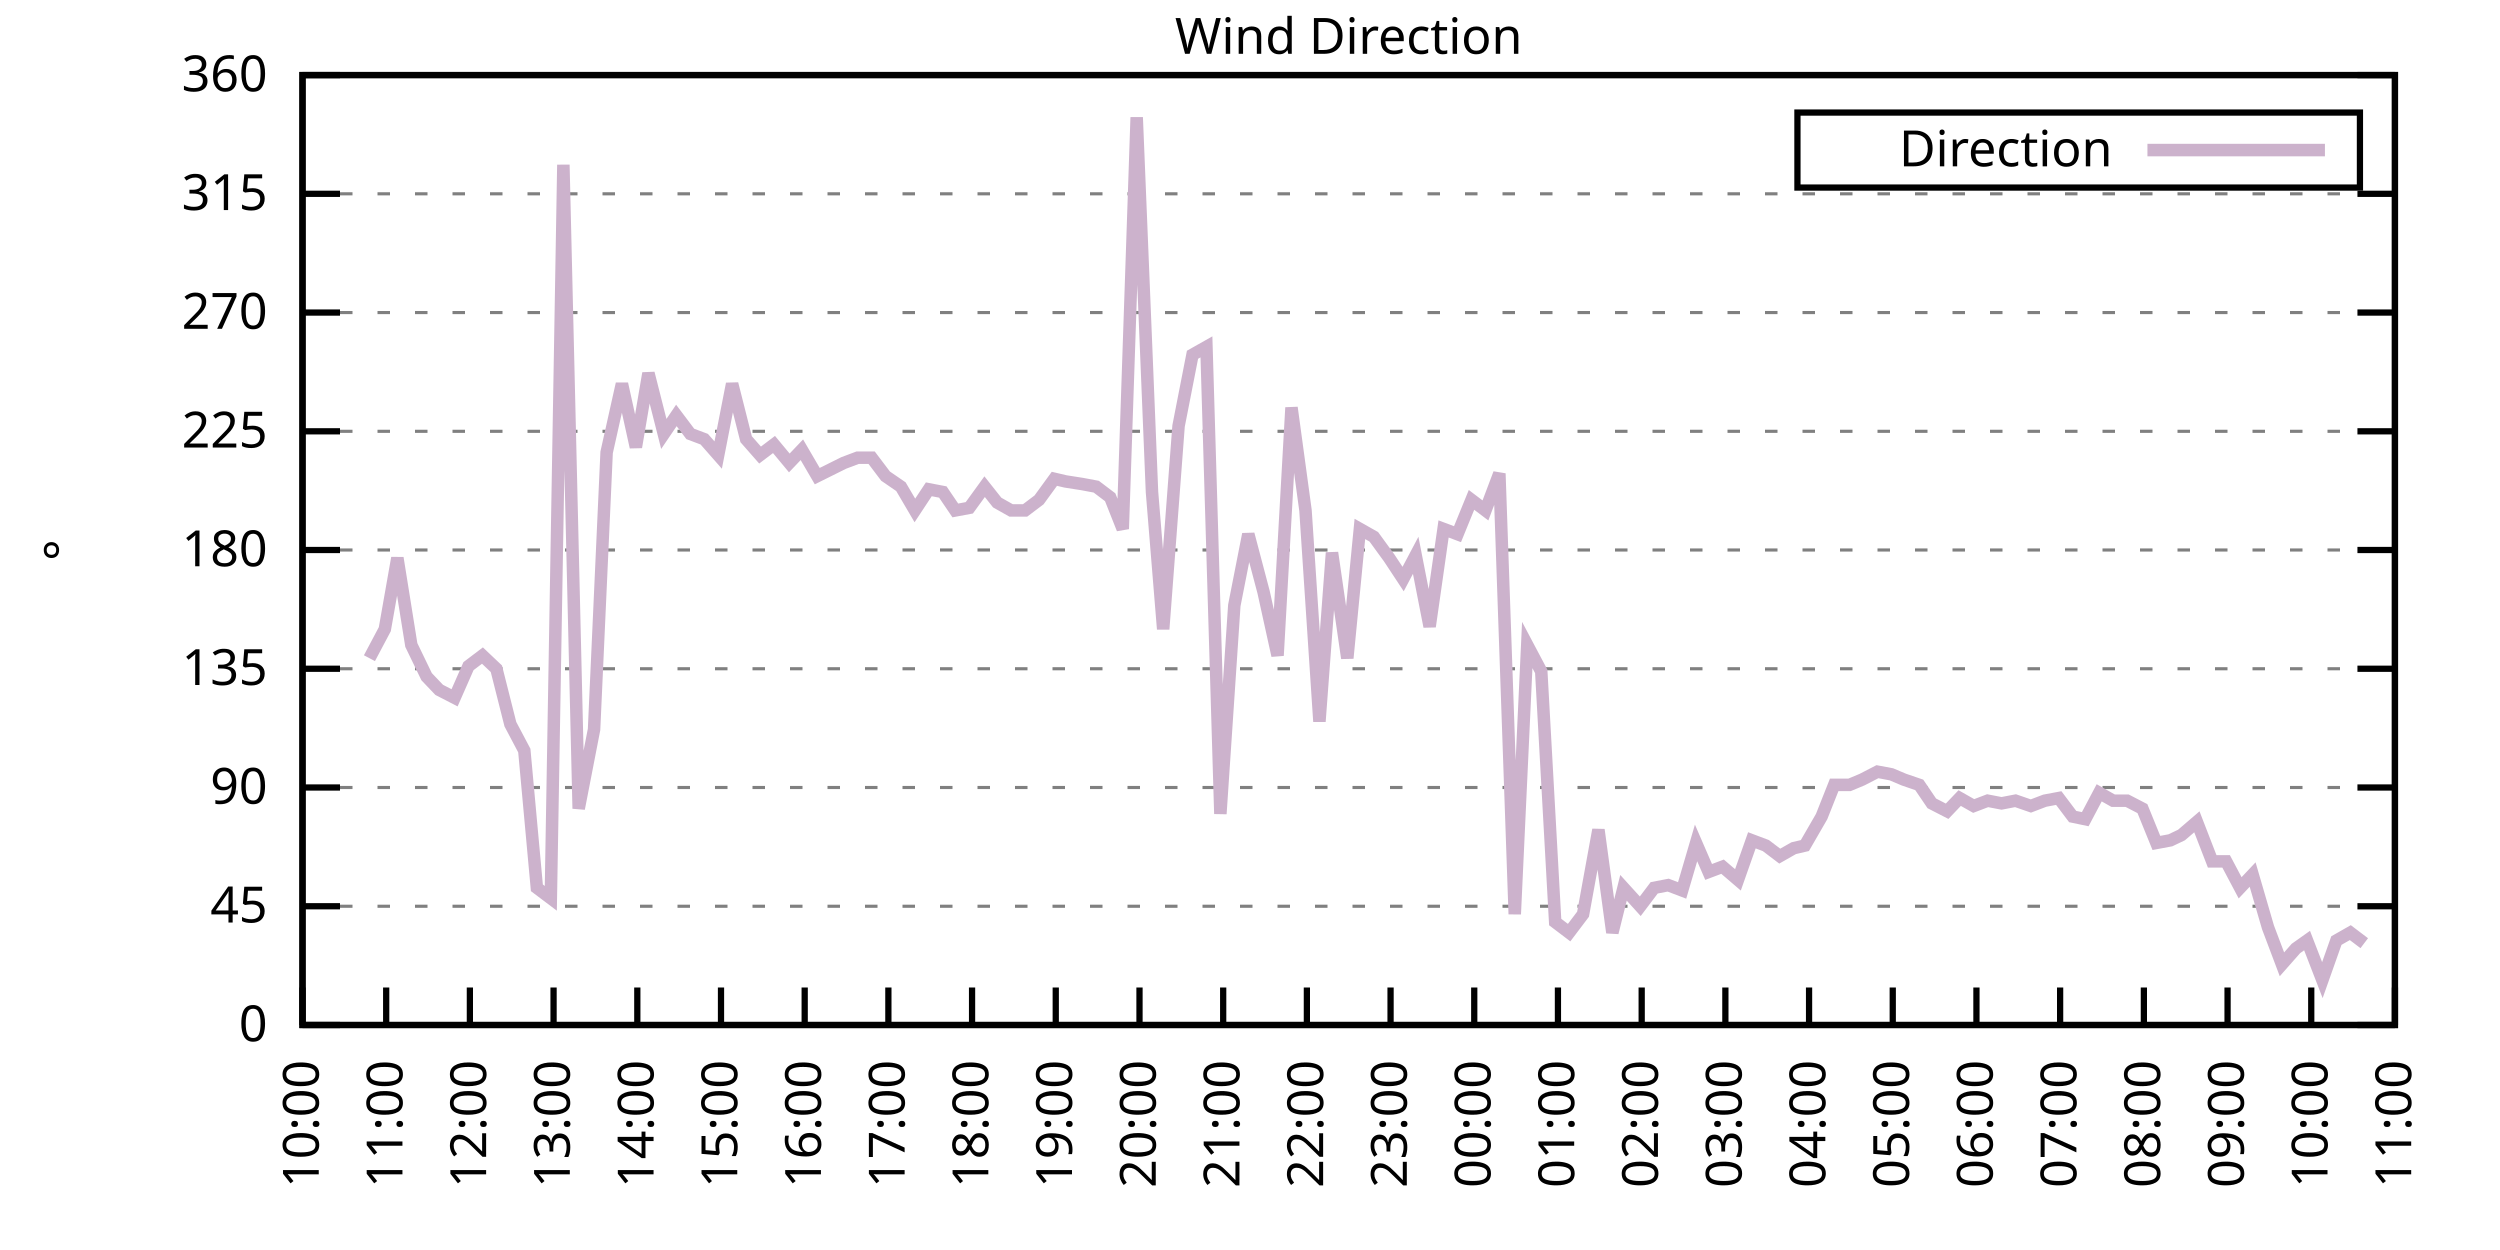
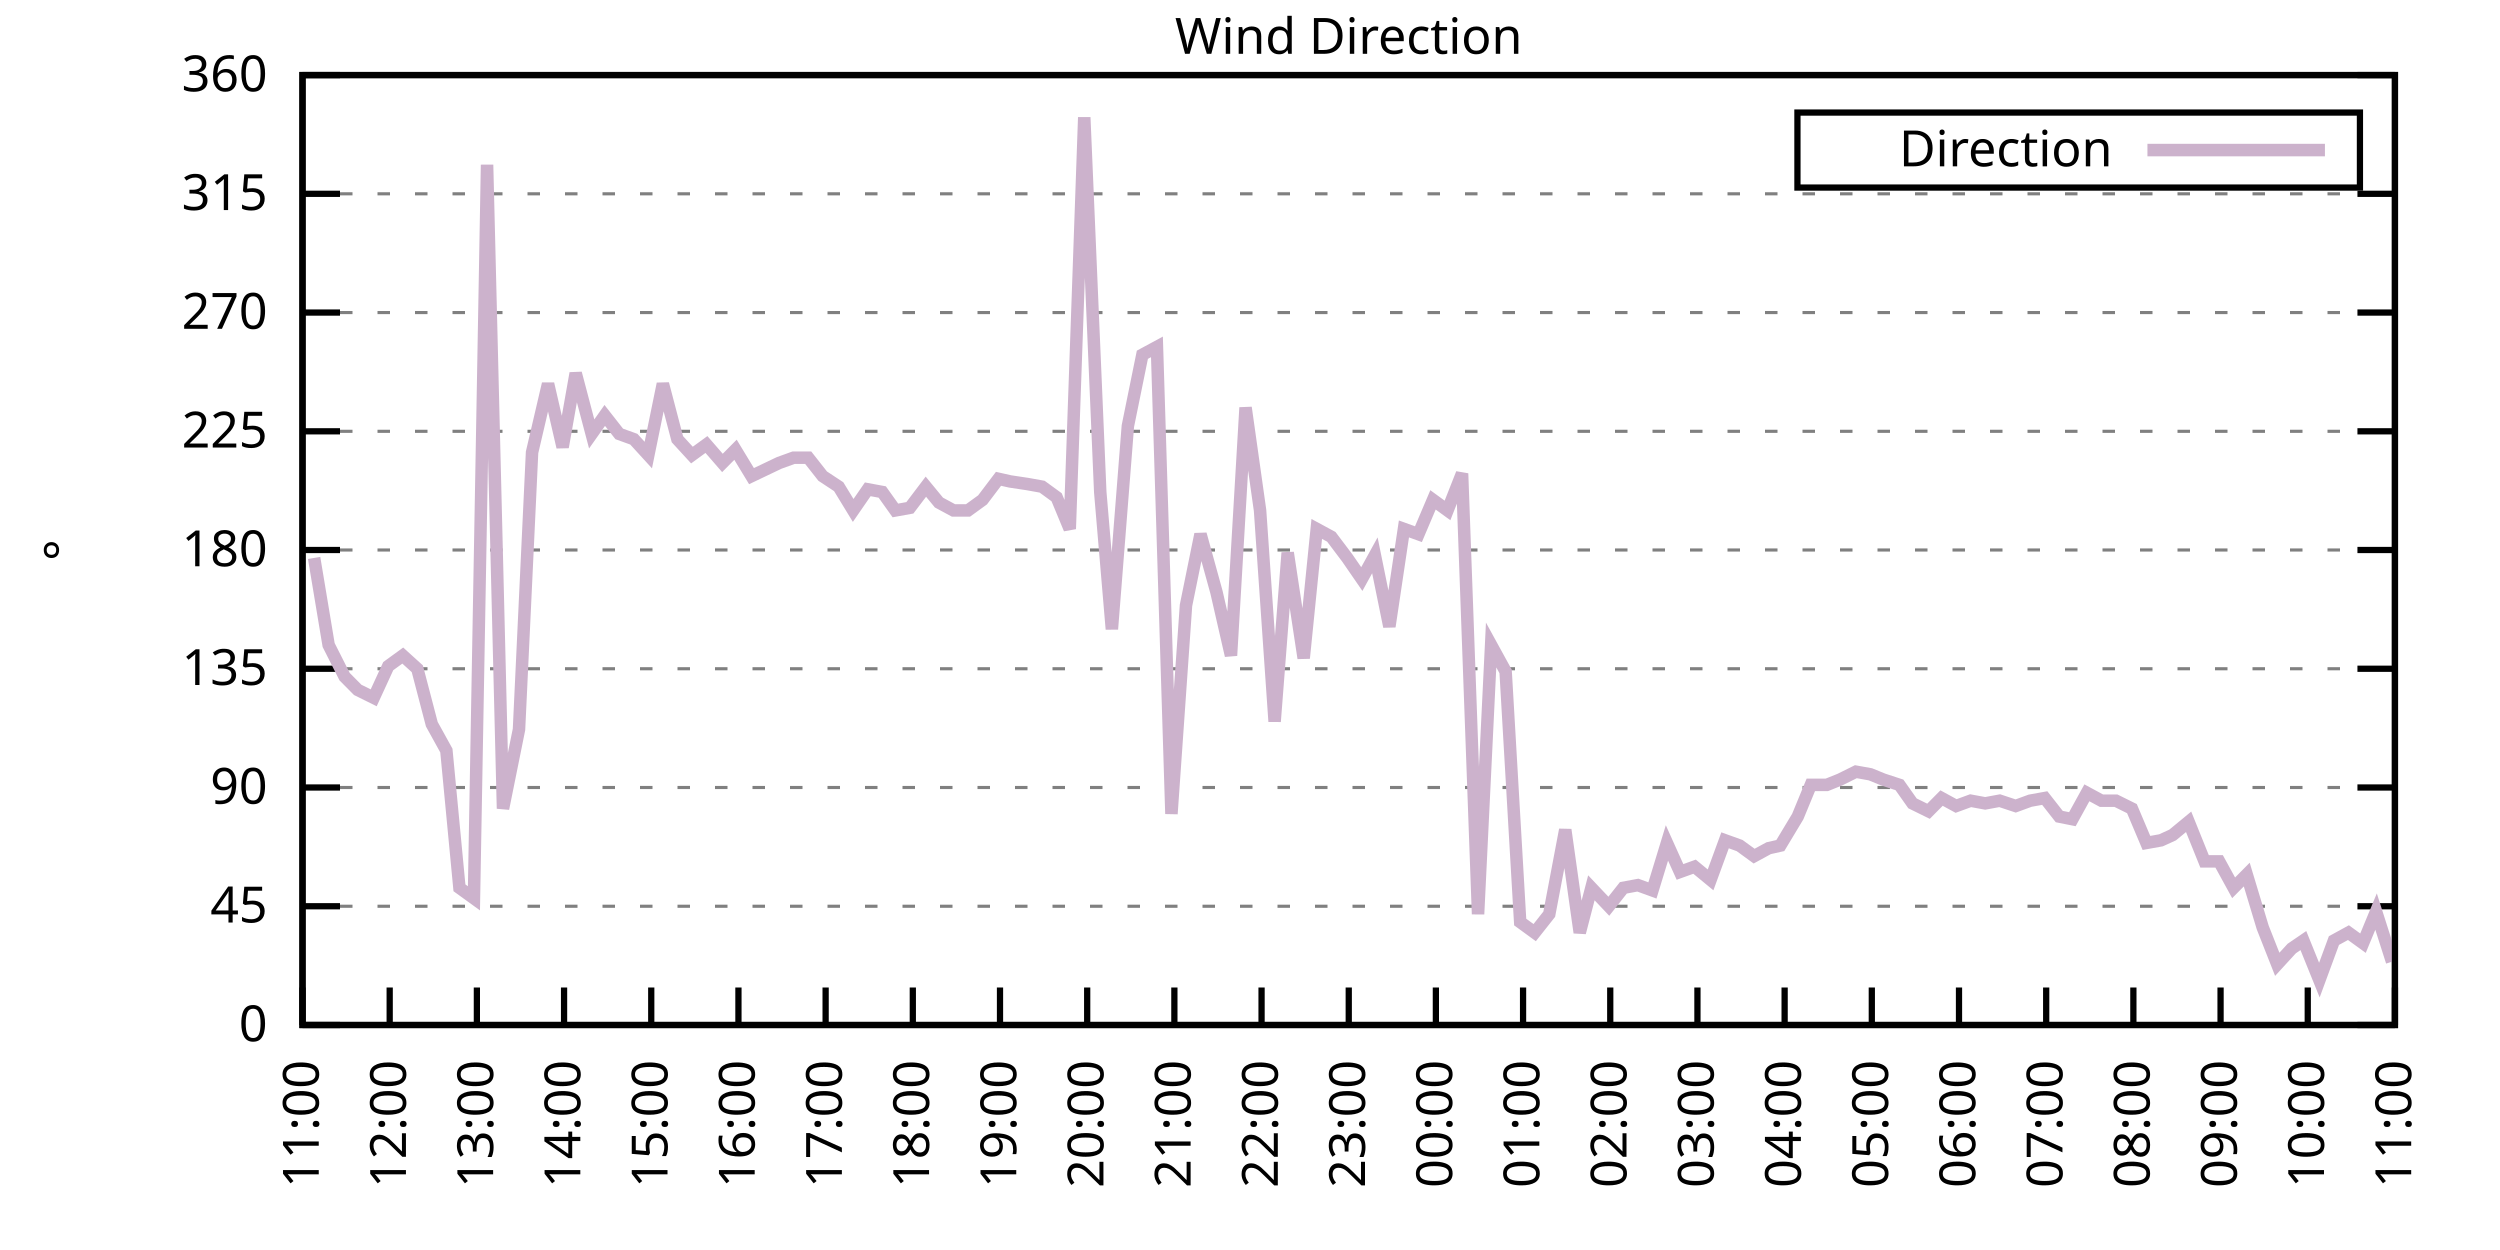
<svg xmlns="http://www.w3.org/2000/svg" xmlns:xlink="http://www.w3.org/1999/xlink" width="400" height="200" viewBox="0 0 400 200">
  <g id="gnuplot_canvas">
    <rect x="0" y="0" width="400" height="200" fill="none" />
    <defs>
      <circle id="gpDot" r="0.5" stroke-width="0.5" stroke="currentColor" />
      <path id="gpPt0" stroke-width="0.333" stroke="currentColor" d="M-1,0 h2 M0,-1 v2" />
      <path id="gpPt1" stroke-width="0.333" stroke="currentColor" d="M-1,-1 L1,1 M1,-1 L-1,1" />
      <path id="gpPt2" stroke-width="0.333" stroke="currentColor" d="M-1,0 L1,0 M0,-1 L0,1 M-1,-1 L1,1 M-1,1 L1,-1" />
      <rect id="gpPt3" stroke-width="0.333" stroke="currentColor" x="-1" y="-1" width="2" height="2" />
      <rect id="gpPt4" stroke-width="0.333" stroke="currentColor" fill="currentColor" x="-1" y="-1" width="2" height="2" />
      <circle id="gpPt5" stroke-width="0.333" stroke="currentColor" cx="0" cy="0" r="1" />
      <use xlink:href="#gpPt5" id="gpPt6" fill="currentColor" stroke="none" />
      <path id="gpPt7" stroke-width="0.333" stroke="currentColor" d="M0,-1.33 L-1.33,0.67 L1.33,0.67 z" />
      <use xlink:href="#gpPt7" id="gpPt8" fill="currentColor" stroke="none" />
      <use xlink:href="#gpPt7" id="gpPt9" stroke="currentColor" transform="rotate(180)" />
      <use xlink:href="#gpPt9" id="gpPt10" fill="currentColor" stroke="none" />
      <use xlink:href="#gpPt3" id="gpPt11" stroke="currentColor" transform="rotate(45)" />
      <use xlink:href="#gpPt11" id="gpPt12" fill="currentColor" stroke="none" />
      <path id="gpPt13" stroke-width="0.333" stroke="currentColor" d="M0,1.330 L1.265,0.411 L0.782,-1.067 L-0.782,-1.076 L-1.265,0.411 z" />
      <use xlink:href="#gpPt13" id="gpPt14" fill="currentColor" stroke="none" />
      <filter id="textbox" filterUnits="objectBoundingBox" x="0" y="0" height="1" width="1">
        <feFlood flood-color="white" flood-opacity="1" result="bgnd" />
        <feComposite in="SourceGraphic" in2="bgnd" operator="atop" />
      </filter>
      <filter id="greybox" filterUnits="objectBoundingBox" x="0" y="0" height="1" width="1">
        <feFlood flood-color="lightgrey" flood-opacity="1" result="grey" />
        <feComposite in="SourceGraphic" in2="grey" operator="atop" />
      </filter>
    </defs>
    <g fill="none" color="white" stroke="currentColor" stroke-width="1.00" stroke-linecap="butt" stroke-linejoin="miter">
</g>
    <g fill="none" color="black" stroke="currentColor" stroke-width="1.00" stroke-linecap="butt" stroke-linejoin="miter">
      <g stroke="none" shape-rendering="crispEdges">
        <polygon fill="rgb(255, 255, 255)" points="48.40,164.00 383.18,164.00 383.18,12.02 48.40,12.02 " />
      </g>
    </g>
    <g fill="none" color="black" stroke="currentColor" stroke-width="1.00" stroke-linecap="butt" stroke-linejoin="miter">
</g>
    <g fill="none" color="black" stroke="black" stroke-width="0.50" stroke-linecap="butt" stroke-linejoin="miter">
</g>
    <g fill="none" color="gray" stroke="currentColor" stroke-width="0.50" stroke-linecap="butt" stroke-linejoin="miter">
      <path stroke="gray" stroke-dasharray="2,4" class="gridline" d="M48.40,164.00 L383.19,164.00  " />
    </g>
    <g fill="none" color="gray" stroke="gray" stroke-width="1.00" stroke-linecap="butt" stroke-linejoin="miter">
</g>
    <g fill="none" color="black" stroke="currentColor" stroke-width="1.00" stroke-linecap="butt" stroke-linejoin="miter">
      <path stroke="black" d="M48.40,164.00 L54.40,164.00 M383.19,164.00 L377.19,164.00  " />
      <g transform="translate(42.80,166.60)" stroke="none" fill="black" font-family="Sans" font-size="8.00" text-anchor="end">
        <text>
          <tspan font-family="Sans"> 0</tspan>
        </text>
      </g>
    </g>
    <g fill="none" color="black" stroke="currentColor" stroke-width="1.00" stroke-linecap="butt" stroke-linejoin="miter">
</g>
    <g fill="none" color="black" stroke="black" stroke-width="0.50" stroke-linecap="butt" stroke-linejoin="miter">
</g>
    <g fill="none" color="gray" stroke="currentColor" stroke-width="0.50" stroke-linecap="butt" stroke-linejoin="miter">
      <path stroke="gray" stroke-dasharray="2,4" class="gridline" d="M48.40,145.00 L383.19,145.00  " />
    </g>
    <g fill="none" color="gray" stroke="gray" stroke-width="1.00" stroke-linecap="butt" stroke-linejoin="miter">
</g>
    <g fill="none" color="black" stroke="currentColor" stroke-width="1.00" stroke-linecap="butt" stroke-linejoin="miter">
      <path stroke="black" d="M48.40,145.00 L54.40,145.00 M383.19,145.00 L377.19,145.00  " />
      <g transform="translate(42.80,147.60)" stroke="none" fill="black" font-family="Sans" font-size="8.00" text-anchor="end">
        <text>
          <tspan font-family="Sans"> 45</tspan>
        </text>
      </g>
    </g>
    <g fill="none" color="black" stroke="currentColor" stroke-width="1.00" stroke-linecap="butt" stroke-linejoin="miter">
</g>
    <g fill="none" color="black" stroke="black" stroke-width="0.50" stroke-linecap="butt" stroke-linejoin="miter">
</g>
    <g fill="none" color="gray" stroke="currentColor" stroke-width="0.50" stroke-linecap="butt" stroke-linejoin="miter">
      <path stroke="gray" stroke-dasharray="2,4" class="gridline" d="M48.40,126.00 L383.19,126.00  " />
    </g>
    <g fill="none" color="gray" stroke="gray" stroke-width="1.00" stroke-linecap="butt" stroke-linejoin="miter">
</g>
    <g fill="none" color="black" stroke="currentColor" stroke-width="1.00" stroke-linecap="butt" stroke-linejoin="miter">
      <path stroke="black" d="M48.40,126.00 L54.40,126.00 M383.19,126.00 L377.19,126.00  " />
      <g transform="translate(42.80,128.60)" stroke="none" fill="black" font-family="Sans" font-size="8.00" text-anchor="end">
        <text>
          <tspan font-family="Sans"> 90</tspan>
        </text>
      </g>
    </g>
    <g fill="none" color="black" stroke="currentColor" stroke-width="1.00" stroke-linecap="butt" stroke-linejoin="miter">
</g>
    <g fill="none" color="black" stroke="black" stroke-width="0.50" stroke-linecap="butt" stroke-linejoin="miter">
</g>
    <g fill="none" color="gray" stroke="currentColor" stroke-width="0.50" stroke-linecap="butt" stroke-linejoin="miter">
      <path stroke="gray" stroke-dasharray="2,4" class="gridline" d="M48.40,107.00 L383.19,107.00  " />
    </g>
    <g fill="none" color="gray" stroke="gray" stroke-width="1.00" stroke-linecap="butt" stroke-linejoin="miter">
</g>
    <g fill="none" color="black" stroke="currentColor" stroke-width="1.00" stroke-linecap="butt" stroke-linejoin="miter">
      <path stroke="black" d="M48.40,107.00 L54.40,107.00 M383.19,107.00 L377.19,107.00  " />
      <g transform="translate(42.80,109.60)" stroke="none" fill="black" font-family="Sans" font-size="8.00" text-anchor="end">
        <text>
          <tspan font-family="Sans"> 135</tspan>
        </text>
      </g>
    </g>
    <g fill="none" color="black" stroke="currentColor" stroke-width="1.00" stroke-linecap="butt" stroke-linejoin="miter">
</g>
    <g fill="none" color="black" stroke="black" stroke-width="0.50" stroke-linecap="butt" stroke-linejoin="miter">
</g>
    <g fill="none" color="gray" stroke="currentColor" stroke-width="0.50" stroke-linecap="butt" stroke-linejoin="miter">
      <path stroke="gray" stroke-dasharray="2,4" class="gridline" d="M48.40,88.00 L383.19,88.00  " />
    </g>
    <g fill="none" color="gray" stroke="gray" stroke-width="1.00" stroke-linecap="butt" stroke-linejoin="miter">
</g>
    <g fill="none" color="black" stroke="currentColor" stroke-width="1.00" stroke-linecap="butt" stroke-linejoin="miter">
      <path stroke="black" d="M48.40,88.00 L54.40,88.00 M383.19,88.00 L377.19,88.00  " />
      <g transform="translate(42.80,90.60)" stroke="none" fill="black" font-family="Sans" font-size="8.00" text-anchor="end">
        <text>
          <tspan font-family="Sans"> 180</tspan>
        </text>
      </g>
    </g>
    <g fill="none" color="black" stroke="currentColor" stroke-width="1.00" stroke-linecap="butt" stroke-linejoin="miter">
</g>
    <g fill="none" color="black" stroke="black" stroke-width="0.50" stroke-linecap="butt" stroke-linejoin="miter">
</g>
    <g fill="none" color="gray" stroke="currentColor" stroke-width="0.50" stroke-linecap="butt" stroke-linejoin="miter">
      <path stroke="gray" stroke-dasharray="2,4" class="gridline" d="M48.40,69.01 L383.19,69.01  " />
    </g>
    <g fill="none" color="gray" stroke="gray" stroke-width="1.00" stroke-linecap="butt" stroke-linejoin="miter">
</g>
    <g fill="none" color="black" stroke="currentColor" stroke-width="1.00" stroke-linecap="butt" stroke-linejoin="miter">
      <path stroke="black" d="M48.40,69.01 L54.40,69.01 M383.19,69.01 L377.19,69.01  " />
      <g transform="translate(42.80,71.61)" stroke="none" fill="black" font-family="Sans" font-size="8.00" text-anchor="end">
        <text>
          <tspan font-family="Sans"> 225</tspan>
        </text>
      </g>
    </g>
    <g fill="none" color="black" stroke="currentColor" stroke-width="1.00" stroke-linecap="butt" stroke-linejoin="miter">
</g>
    <g fill="none" color="black" stroke="black" stroke-width="0.50" stroke-linecap="butt" stroke-linejoin="miter">
</g>
    <g fill="none" color="gray" stroke="currentColor" stroke-width="0.50" stroke-linecap="butt" stroke-linejoin="miter">
      <path stroke="gray" stroke-dasharray="2,4" class="gridline" d="M48.40,50.01 L383.19,50.01  " />
    </g>
    <g fill="none" color="gray" stroke="gray" stroke-width="1.00" stroke-linecap="butt" stroke-linejoin="miter">
</g>
    <g fill="none" color="black" stroke="currentColor" stroke-width="1.00" stroke-linecap="butt" stroke-linejoin="miter">
      <path stroke="black" d="M48.40,50.01 L54.40,50.01 M383.19,50.01 L377.19,50.01  " />
      <g transform="translate(42.80,52.61)" stroke="none" fill="black" font-family="Sans" font-size="8.00" text-anchor="end">
        <text>
          <tspan font-family="Sans"> 270</tspan>
        </text>
      </g>
    </g>
    <g fill="none" color="black" stroke="currentColor" stroke-width="1.00" stroke-linecap="butt" stroke-linejoin="miter">
</g>
    <g fill="none" color="black" stroke="black" stroke-width="0.50" stroke-linecap="butt" stroke-linejoin="miter">
</g>
    <g fill="none" color="gray" stroke="currentColor" stroke-width="0.50" stroke-linecap="butt" stroke-linejoin="miter">
      <path stroke="gray" stroke-dasharray="2,4" class="gridline" d="M48.40,31.01 L383.19,31.01  " />
    </g>
    <g fill="none" color="gray" stroke="gray" stroke-width="1.00" stroke-linecap="butt" stroke-linejoin="miter">
</g>
    <g fill="none" color="black" stroke="currentColor" stroke-width="1.00" stroke-linecap="butt" stroke-linejoin="miter">
      <path stroke="black" d="M48.40,31.01 L54.40,31.01 M383.19,31.01 L377.19,31.01  " />
      <g transform="translate(42.80,33.61)" stroke="none" fill="black" font-family="Sans" font-size="8.00" text-anchor="end">
        <text>
          <tspan font-family="Sans"> 315</tspan>
        </text>
      </g>
    </g>
    <g fill="none" color="black" stroke="currentColor" stroke-width="1.00" stroke-linecap="butt" stroke-linejoin="miter">
</g>
    <g fill="none" color="black" stroke="black" stroke-width="0.50" stroke-linecap="butt" stroke-linejoin="miter">
</g>
    <g fill="none" color="gray" stroke="currentColor" stroke-width="0.50" stroke-linecap="butt" stroke-linejoin="miter">
      <path stroke="gray" stroke-dasharray="2,4" class="gridline" d="M48.40,12.01 L383.19,12.01  " />
    </g>
    <g fill="none" color="gray" stroke="gray" stroke-width="1.00" stroke-linecap="butt" stroke-linejoin="miter">
</g>
    <g fill="none" color="black" stroke="currentColor" stroke-width="1.00" stroke-linecap="butt" stroke-linejoin="miter">
      <path stroke="black" d="M48.40,12.01 L54.40,12.01 M383.19,12.01 L377.19,12.01  " />
      <g transform="translate(42.80,14.61)" stroke="none" fill="black" font-family="Sans" font-size="8.00" text-anchor="end">
        <text>
          <tspan font-family="Sans"> 360</tspan>
        </text>
      </g>
    </g>
    <g fill="none" color="black" stroke="currentColor" stroke-width="1.00" stroke-linecap="butt" stroke-linejoin="miter">
      <path stroke="black" d="M48.40,164.00 L48.40,158.00  " />
      <g transform="translate(51.00,169.60) rotate(270.00)" stroke="none" fill="black" font-family="Sans" font-size="8.00" text-anchor="end">
        <text>
-           <tspan font-family="Sans">10:00</tspan>
-         </text>
-       </g>
-     </g>
-     <g fill="none" color="black" stroke="currentColor" stroke-width="1.00" stroke-linecap="butt" stroke-linejoin="miter">
-       <path stroke="black" d="M61.79,164.00 L61.79,158.00  " />
-       <g transform="translate(64.39,169.60) rotate(270.00)" stroke="none" fill="black" font-family="Sans" font-size="8.00" text-anchor="end">
-         <text>
          <tspan font-family="Sans">11:00</tspan>
        </text>
      </g>
    </g>
    <g fill="none" color="black" stroke="currentColor" stroke-width="1.00" stroke-linecap="butt" stroke-linejoin="miter">
-       <path stroke="black" d="M75.18,164.00 L75.18,158.00  " />
-       <g transform="translate(77.78,169.60) rotate(270.00)" stroke="none" fill="black" font-family="Sans" font-size="8.00" text-anchor="end">
+       <path stroke="black" d="M62.35,164.00 L62.35,158.00  " />
+       <g transform="translate(64.95,169.60) rotate(270.00)" stroke="none" fill="black" font-family="Sans" font-size="8.00" text-anchor="end">
        <text>
          <tspan font-family="Sans">12:00</tspan>
        </text>
      </g>
    </g>
    <g fill="none" color="black" stroke="currentColor" stroke-width="1.00" stroke-linecap="butt" stroke-linejoin="miter">
-       <path stroke="black" d="M88.57,164.00 L88.57,158.00  " />
-       <g transform="translate(91.17,169.60) rotate(270.00)" stroke="none" fill="black" font-family="Sans" font-size="8.00" text-anchor="end">
+       <path stroke="black" d="M76.30,164.00 L76.30,158.00  " />
+       <g transform="translate(78.90,169.60) rotate(270.00)" stroke="none" fill="black" font-family="Sans" font-size="8.00" text-anchor="end">
        <text>
          <tspan font-family="Sans">13:00</tspan>
        </text>
      </g>
    </g>
    <g fill="none" color="black" stroke="currentColor" stroke-width="1.00" stroke-linecap="butt" stroke-linejoin="miter">
-       <path stroke="black" d="M101.97,164.00 L101.97,158.00  " />
-       <g transform="translate(104.57,169.60) rotate(270.00)" stroke="none" fill="black" font-family="Sans" font-size="8.00" text-anchor="end">
+       <path stroke="black" d="M90.25,164.00 L90.25,158.00  " />
+       <g transform="translate(92.85,169.60) rotate(270.00)" stroke="none" fill="black" font-family="Sans" font-size="8.00" text-anchor="end">
        <text>
          <tspan font-family="Sans">14:00</tspan>
        </text>
      </g>
    </g>
    <g fill="none" color="black" stroke="currentColor" stroke-width="1.00" stroke-linecap="butt" stroke-linejoin="miter">
-       <path stroke="black" d="M115.36,164.00 L115.36,158.00  " />
-       <g transform="translate(117.96,169.60) rotate(270.00)" stroke="none" fill="black" font-family="Sans" font-size="8.00" text-anchor="end">
+       <path stroke="black" d="M104.20,164.00 L104.20,158.00  " />
+       <g transform="translate(106.80,169.60) rotate(270.00)" stroke="none" fill="black" font-family="Sans" font-size="8.00" text-anchor="end">
        <text>
          <tspan font-family="Sans">15:00</tspan>
        </text>
      </g>
    </g>
    <g fill="none" color="black" stroke="currentColor" stroke-width="1.00" stroke-linecap="butt" stroke-linejoin="miter">
-       <path stroke="black" d="M128.75,164.00 L128.75,158.00  " />
-       <g transform="translate(131.35,169.60) rotate(270.00)" stroke="none" fill="black" font-family="Sans" font-size="8.00" text-anchor="end">
+       <path stroke="black" d="M118.15,164.00 L118.15,158.00  " />
+       <g transform="translate(120.75,169.60) rotate(270.00)" stroke="none" fill="black" font-family="Sans" font-size="8.00" text-anchor="end">
        <text>
          <tspan font-family="Sans">16:00</tspan>
        </text>
      </g>
    </g>
    <g fill="none" color="black" stroke="currentColor" stroke-width="1.00" stroke-linecap="butt" stroke-linejoin="miter">
-       <path stroke="black" d="M142.14,164.00 L142.14,158.00  " />
-       <g transform="translate(144.74,169.60) rotate(270.00)" stroke="none" fill="black" font-family="Sans" font-size="8.00" text-anchor="end">
+       <path stroke="black" d="M132.10,164.00 L132.10,158.00  " />
+       <g transform="translate(134.70,169.60) rotate(270.00)" stroke="none" fill="black" font-family="Sans" font-size="8.00" text-anchor="end">
        <text>
          <tspan font-family="Sans">17:00</tspan>
        </text>
      </g>
    </g>
    <g fill="none" color="black" stroke="currentColor" stroke-width="1.00" stroke-linecap="butt" stroke-linejoin="miter">
-       <path stroke="black" d="M155.53,164.00 L155.53,158.00  " />
-       <g transform="translate(158.13,169.60) rotate(270.00)" stroke="none" fill="black" font-family="Sans" font-size="8.00" text-anchor="end">
+       <path stroke="black" d="M146.05,164.00 L146.05,158.00  " />
+       <g transform="translate(148.65,169.60) rotate(270.00)" stroke="none" fill="black" font-family="Sans" font-size="8.00" text-anchor="end">
        <text>
          <tspan font-family="Sans">18:00</tspan>
        </text>
      </g>
    </g>
    <g fill="none" color="black" stroke="currentColor" stroke-width="1.00" stroke-linecap="butt" stroke-linejoin="miter">
-       <path stroke="black" d="M168.92,164.00 L168.92,158.00  " />
-       <g transform="translate(171.52,169.60) rotate(270.00)" stroke="none" fill="black" font-family="Sans" font-size="8.00" text-anchor="end">
+       <path stroke="black" d="M160.00,164.00 L160.00,158.00  " />
+       <g transform="translate(162.60,169.60) rotate(270.00)" stroke="none" fill="black" font-family="Sans" font-size="8.00" text-anchor="end">
        <text>
          <tspan font-family="Sans">19:00</tspan>
        </text>
      </g>
    </g>
    <g fill="none" color="black" stroke="currentColor" stroke-width="1.00" stroke-linecap="butt" stroke-linejoin="miter">
-       <path stroke="black" d="M182.32,164.00 L182.32,158.00  " />
-       <g transform="translate(184.92,169.60) rotate(270.00)" stroke="none" fill="black" font-family="Sans" font-size="8.00" text-anchor="end">
+       <path stroke="black" d="M173.95,164.00 L173.95,158.00  " />
+       <g transform="translate(176.55,169.60) rotate(270.00)" stroke="none" fill="black" font-family="Sans" font-size="8.00" text-anchor="end">
        <text>
          <tspan font-family="Sans">20:00</tspan>
        </text>
      </g>
    </g>
    <g fill="none" color="black" stroke="currentColor" stroke-width="1.00" stroke-linecap="butt" stroke-linejoin="miter">
-       <path stroke="black" d="M195.71,164.00 L195.71,158.00  " />
-       <g transform="translate(198.31,169.60) rotate(270.00)" stroke="none" fill="black" font-family="Sans" font-size="8.00" text-anchor="end">
+       <path stroke="black" d="M187.90,164.00 L187.90,158.00  " />
+       <g transform="translate(190.50,169.60) rotate(270.00)" stroke="none" fill="black" font-family="Sans" font-size="8.00" text-anchor="end">
        <text>
          <tspan font-family="Sans">21:00</tspan>
        </text>
      </g>
    </g>
    <g fill="none" color="black" stroke="currentColor" stroke-width="1.00" stroke-linecap="butt" stroke-linejoin="miter">
-       <path stroke="black" d="M209.10,164.00 L209.10,158.00  " />
-       <g transform="translate(211.70,169.60) rotate(270.00)" stroke="none" fill="black" font-family="Sans" font-size="8.00" text-anchor="end">
+       <path stroke="black" d="M201.85,164.00 L201.85,158.00  " />
+       <g transform="translate(204.45,169.60) rotate(270.00)" stroke="none" fill="black" font-family="Sans" font-size="8.00" text-anchor="end">
        <text>
          <tspan font-family="Sans">22:00</tspan>
        </text>
      </g>
    </g>
    <g fill="none" color="black" stroke="currentColor" stroke-width="1.00" stroke-linecap="butt" stroke-linejoin="miter">
-       <path stroke="black" d="M222.49,164.00 L222.49,158.00  " />
-       <g transform="translate(225.09,169.60) rotate(270.00)" stroke="none" fill="black" font-family="Sans" font-size="8.00" text-anchor="end">
+       <path stroke="black" d="M215.80,164.00 L215.80,158.00  " />
+       <g transform="translate(218.40,169.60) rotate(270.00)" stroke="none" fill="black" font-family="Sans" font-size="8.00" text-anchor="end">
        <text>
          <tspan font-family="Sans">23:00</tspan>
        </text>
      </g>
    </g>
    <g fill="none" color="black" stroke="currentColor" stroke-width="1.00" stroke-linecap="butt" stroke-linejoin="miter">
-       <path stroke="black" d="M235.88,164.00 L235.88,158.00  " />
-       <g transform="translate(238.48,169.60) rotate(270.00)" stroke="none" fill="black" font-family="Sans" font-size="8.00" text-anchor="end">
+       <path stroke="black" d="M229.74,164.00 L229.74,158.00  " />
+       <g transform="translate(232.34,169.60) rotate(270.00)" stroke="none" fill="black" font-family="Sans" font-size="8.00" text-anchor="end">
        <text>
          <tspan font-family="Sans">00:00</tspan>
        </text>
      </g>
    </g>
    <g fill="none" color="black" stroke="currentColor" stroke-width="1.00" stroke-linecap="butt" stroke-linejoin="miter">
-       <path stroke="black" d="M249.27,164.00 L249.27,158.00  " />
-       <g transform="translate(251.87,169.60) rotate(270.00)" stroke="none" fill="black" font-family="Sans" font-size="8.00" text-anchor="end">
+       <path stroke="black" d="M243.69,164.00 L243.69,158.00  " />
+       <g transform="translate(246.29,169.60) rotate(270.00)" stroke="none" fill="black" font-family="Sans" font-size="8.00" text-anchor="end">
        <text>
          <tspan font-family="Sans">01:00</tspan>
        </text>
      </g>
    </g>
    <g fill="none" color="black" stroke="currentColor" stroke-width="1.00" stroke-linecap="butt" stroke-linejoin="miter">
-       <path stroke="black" d="M262.67,164.00 L262.67,158.00  " />
-       <g transform="translate(265.27,169.60) rotate(270.00)" stroke="none" fill="black" font-family="Sans" font-size="8.00" text-anchor="end">
+       <path stroke="black" d="M257.64,164.00 L257.64,158.00  " />
+       <g transform="translate(260.24,169.60) rotate(270.00)" stroke="none" fill="black" font-family="Sans" font-size="8.00" text-anchor="end">
        <text>
          <tspan font-family="Sans">02:00</tspan>
        </text>
      </g>
    </g>
    <g fill="none" color="black" stroke="currentColor" stroke-width="1.00" stroke-linecap="butt" stroke-linejoin="miter">
-       <path stroke="black" d="M276.06,164.00 L276.06,158.00  " />
-       <g transform="translate(278.66,169.60) rotate(270.00)" stroke="none" fill="black" font-family="Sans" font-size="8.00" text-anchor="end">
+       <path stroke="black" d="M271.59,164.00 L271.59,158.00  " />
+       <g transform="translate(274.19,169.60) rotate(270.00)" stroke="none" fill="black" font-family="Sans" font-size="8.00" text-anchor="end">
        <text>
          <tspan font-family="Sans">03:00</tspan>
        </text>
      </g>
    </g>
    <g fill="none" color="black" stroke="currentColor" stroke-width="1.00" stroke-linecap="butt" stroke-linejoin="miter">
-       <path stroke="black" d="M289.45,164.00 L289.45,158.00  " />
-       <g transform="translate(292.05,169.60) rotate(270.00)" stroke="none" fill="black" font-family="Sans" font-size="8.00" text-anchor="end">
+       <path stroke="black" d="M285.54,164.00 L285.54,158.00  " />
+       <g transform="translate(288.14,169.60) rotate(270.00)" stroke="none" fill="black" font-family="Sans" font-size="8.00" text-anchor="end">
        <text>
          <tspan font-family="Sans">04:00</tspan>
        </text>
      </g>
    </g>
    <g fill="none" color="black" stroke="currentColor" stroke-width="1.00" stroke-linecap="butt" stroke-linejoin="miter">
-       <path stroke="black" d="M302.84,164.00 L302.84,158.00  " />
-       <g transform="translate(305.44,169.60) rotate(270.00)" stroke="none" fill="black" font-family="Sans" font-size="8.00" text-anchor="end">
+       <path stroke="black" d="M299.49,164.00 L299.49,158.00  " />
+       <g transform="translate(302.09,169.60) rotate(270.00)" stroke="none" fill="black" font-family="Sans" font-size="8.00" text-anchor="end">
        <text>
          <tspan font-family="Sans">05:00</tspan>
        </text>
      </g>
    </g>
    <g fill="none" color="black" stroke="currentColor" stroke-width="1.00" stroke-linecap="butt" stroke-linejoin="miter">
-       <path stroke="black" d="M316.23,164.00 L316.23,158.00  " />
-       <g transform="translate(318.83,169.60) rotate(270.00)" stroke="none" fill="black" font-family="Sans" font-size="8.00" text-anchor="end">
+       <path stroke="black" d="M313.44,164.00 L313.44,158.00  " />
+       <g transform="translate(316.04,169.60) rotate(270.00)" stroke="none" fill="black" font-family="Sans" font-size="8.00" text-anchor="end">
        <text>
          <tspan font-family="Sans">06:00</tspan>
        </text>
      </g>
    </g>
    <g fill="none" color="black" stroke="currentColor" stroke-width="1.00" stroke-linecap="butt" stroke-linejoin="miter">
-       <path stroke="black" d="M329.62,164.00 L329.62,158.00  " />
-       <g transform="translate(332.22,169.60) rotate(270.00)" stroke="none" fill="black" font-family="Sans" font-size="8.00" text-anchor="end">
+       <path stroke="black" d="M327.39,164.00 L327.39,158.00  " />
+       <g transform="translate(329.99,169.60) rotate(270.00)" stroke="none" fill="black" font-family="Sans" font-size="8.00" text-anchor="end">
        <text>
          <tspan font-family="Sans">07:00</tspan>
        </text>
      </g>
    </g>
    <g fill="none" color="black" stroke="currentColor" stroke-width="1.00" stroke-linecap="butt" stroke-linejoin="miter">
-       <path stroke="black" d="M343.02,164.00 L343.02,158.00  " />
-       <g transform="translate(345.62,169.60) rotate(270.00)" stroke="none" fill="black" font-family="Sans" font-size="8.00" text-anchor="end">
+       <path stroke="black" d="M341.34,164.00 L341.34,158.00  " />
+       <g transform="translate(343.94,169.60) rotate(270.00)" stroke="none" fill="black" font-family="Sans" font-size="8.00" text-anchor="end">
        <text>
          <tspan font-family="Sans">08:00</tspan>
        </text>
      </g>
    </g>
    <g fill="none" color="black" stroke="currentColor" stroke-width="1.00" stroke-linecap="butt" stroke-linejoin="miter">
-       <path stroke="black" d="M356.41,164.00 L356.41,158.00  " />
-       <g transform="translate(359.01,169.60) rotate(270.00)" stroke="none" fill="black" font-family="Sans" font-size="8.00" text-anchor="end">
+       <path stroke="black" d="M355.29,164.00 L355.29,158.00  " />
+       <g transform="translate(357.89,169.60) rotate(270.00)" stroke="none" fill="black" font-family="Sans" font-size="8.00" text-anchor="end">
        <text>
          <tspan font-family="Sans">09:00</tspan>
        </text>
      </g>
    </g>
    <g fill="none" color="black" stroke="currentColor" stroke-width="1.00" stroke-linecap="butt" stroke-linejoin="miter">
-       <path stroke="black" d="M369.80,164.00 L369.80,158.00  " />
-       <g transform="translate(372.40,169.60) rotate(270.00)" stroke="none" fill="black" font-family="Sans" font-size="8.00" text-anchor="end">
+       <path stroke="black" d="M369.24,164.00 L369.24,158.00  " />
+       <g transform="translate(371.84,169.60) rotate(270.00)" stroke="none" fill="black" font-family="Sans" font-size="8.00" text-anchor="end">
        <text>
          <tspan font-family="Sans">10:00</tspan>
        </text>
      </g>
    </g>
    <g fill="none" color="black" stroke="currentColor" stroke-width="1.00" stroke-linecap="butt" stroke-linejoin="miter">
      <path stroke="black" d="M383.19,164.00 L383.19,158.00  " />
      <g transform="translate(385.79,169.60) rotate(270.00)" stroke="none" fill="black" font-family="Sans" font-size="8.00" text-anchor="end">
        <text>
          <tspan font-family="Sans">11:00</tspan>
        </text>
      </g>
    </g>
    <g fill="none" color="black" stroke="currentColor" stroke-width="1.00" stroke-linecap="butt" stroke-linejoin="miter">
</g>
    <g fill="none" color="black" stroke="currentColor" stroke-width="1.00" stroke-linecap="butt" stroke-linejoin="miter">
      <path stroke="black" d="M48.40,12.01 L48.40,164.00 L383.19,164.00 L383.19,12.01 L48.40,12.01 Z  " />
    </g>
    <g fill="none" color="black" stroke="currentColor" stroke-width="1.00" stroke-linecap="butt" stroke-linejoin="miter">
</g>
    <g fill="none" color="black" stroke="currentColor" stroke-width="1.00" stroke-linecap="butt" stroke-linejoin="miter">
      <path stroke="black" d="M287.59,30.01 L287.59,18.01 L377.59,18.01 L377.59,30.01 L287.59,30.01 Z  " />
    </g>
    <g id="Wind_direction_plot_1">
      <g fill="none" color="white" stroke="black" stroke-width="2.00" stroke-linecap="butt" stroke-linejoin="miter">
</g>
      <g fill="none" color="black" stroke="currentColor" stroke-width="2.00" stroke-linecap="butt" stroke-linejoin="miter">
        <g transform="translate(337.99,26.61)" stroke="none" fill="black" font-family="Sans" font-size="8.00" text-anchor="end">
          <text>
            <tspan font-family="Sans">Direction</tspan>
          </text>
        </g>
      </g>
      <g fill="none" color="black" stroke="currentColor" stroke-width="2.00" stroke-linecap="butt" stroke-linejoin="miter">
-         <path stroke="rgb(204, 178, 204)" d="M343.59,24.01 L371.99,24.01 M59.11,105.31 L61.57,100.67 L63.58,89.27 L65.81,103.20 L68.26,108.27 L70.27,110.38   L72.73,111.65 L74.96,106.58 L77.19,104.89 L79.42,107.00 L81.66,115.87 L83.89,120.09 L85.90,142.05 L88.13,143.73   L90.14,26.36 L92.59,129.38 L95.05,116.71 L97.06,72.38 L99.51,61.41 L101.74,71.54 L103.75,59.72 L106.21,69.43   L108.22,66.47 L110.45,69.43 L112.68,70.27 L114.91,72.81 L117.14,61.41 L119.38,70.27 L121.61,72.81 L123.84,71.12   L126.29,74.07 L128.30,71.96 L130.76,76.18 L135.00,74.07 L137.23,73.23 L139.46,73.23 L141.69,76.18 L144.15,77.87   L146.38,81.67 L148.61,78.29 L150.85,78.72 L152.85,81.67 L155.09,81.25 L157.54,77.87 L159.55,80.41 L161.78,81.67   L164.01,81.67 L166.25,79.98 L168.70,76.61 L170.49,77.03 L173.17,77.45 L175.40,77.87 L177.63,79.56 L179.64,84.63   L181.87,18.77 L184.32,78.72 L186.11,100.67 L188.57,68.16 L190.80,56.76 L193.03,55.50 L195.26,130.22 L197.49,96.87   L199.73,85.47 L202.18,94.76 L204.41,104.89 L206.64,65.21 L208.88,81.67 L211.11,115.45 L213.12,88.43 L215.57,105.31   L217.58,84.63 L219.81,85.89 L222.27,89.27 L224.50,92.65 L226.51,88.85 L228.74,100.25 L230.97,84.63 L233.20,85.47   L235.44,79.98 L237.67,81.67 L239.90,75.76 L242.36,146.27 L244.36,103.20 L246.60,107.43 L248.83,147.53 L251.06,149.22   L253.29,146.27 L255.75,132.76 L257.98,149.22 L259.76,142.05 L262.44,145.00 L264.67,142.05 L266.91,141.62 L269.14,142.47   L271.37,134.87 L273.38,139.51 L275.61,138.67 L278.07,140.78 L280.30,134.45 L282.53,135.29 L284.76,136.98 L286.99,135.71   L288.78,135.29 L291.46,130.65 L293.47,125.58 L295.92,125.58 L297.93,124.74 L300.39,123.47 L302.62,123.89 L304.63,124.74   L307.08,125.58 L309.09,128.54 L311.54,129.80 L313.55,127.69 L315.79,128.96 L318.02,128.11 L320.25,128.54 L322.48,128.11   L324.94,128.96 L327.17,128.11 L329.40,127.69 L331.63,130.65 L333.64,131.07 L335.87,126.85 L338.10,128.11 L340.34,128.11   L342.79,129.38 L345.02,134.87 L347.26,134.45 L349.04,133.60 L351.50,131.49 L353.95,137.82 L356.18,137.82 L358.42,142.05   L360.42,139.93 L362.88,148.38 L365.11,154.29 L367.34,151.76 L369.13,150.49 L371.58,156.82 L373.82,150.49 L376.05,149.22   L378.28,150.91  " />
+         <path stroke="rgb(204, 178, 204)" d="M343.59,24.01 L371.99,24.01 M50.26,89.27 L52.58,103.20 L55.14,108.27 L57.23,110.38 L59.79,111.65 L62.12,106.58   L64.44,104.89 L66.77,107.00 L69.09,115.87 L71.42,120.09 L73.51,142.05 L75.83,143.73 L77.93,26.36 L80.48,129.38   L83.04,116.71 L85.13,72.38 L87.69,61.41 L90.02,71.54 L92.11,59.72 L94.67,69.43 L96.76,66.47 L99.08,69.43   L101.41,70.27 L103.73,72.81 L106.06,61.41 L108.38,70.27 L110.71,72.81 L113.03,71.12 L115.59,74.07 L117.68,71.96   L120.24,76.18 L124.66,74.07 L126.98,73.23 L129.31,73.23 L131.63,76.18 L134.19,77.87 L136.51,81.67 L138.84,78.29   L141.16,78.72 L143.26,81.67 L145.58,81.25 L148.14,77.87 L150.23,80.41 L152.56,81.67 L154.88,81.67 L157.21,79.98   L159.76,76.61 L161.62,77.03 L164.41,77.45 L166.74,77.87 L169.06,79.56 L171.16,84.63 L173.48,18.77 L176.04,78.72   L177.90,100.67 L180.46,68.16 L182.78,56.76 L185.11,55.50 L187.43,130.22 L189.76,96.87 L192.08,85.47 L194.64,94.76   L196.96,104.89 L199.29,65.21 L201.61,81.67 L203.94,115.45 L206.03,88.43 L208.59,105.31 L210.68,84.63 L213.01,85.89   L215.56,89.27 L217.89,92.65 L219.98,88.85 L222.30,100.25 L224.63,84.63 L226.95,85.47 L229.28,79.98 L231.60,81.67   L233.93,75.76 L236.49,146.27 L238.58,103.20 L240.90,107.43 L243.23,147.53 L245.55,149.22 L247.88,146.27 L250.44,132.76   L252.76,149.22 L254.62,142.05 L257.41,145.00 L259.74,142.05 L262.06,141.62 L264.39,142.47 L266.71,134.87 L268.80,139.51   L271.13,138.67 L273.69,140.78 L276.01,134.45 L278.34,135.29 L280.66,136.98 L282.99,135.71 L284.85,135.29 L287.64,130.65   L289.73,125.58 L292.29,125.58 L294.38,124.74 L296.94,123.47 L299.26,123.89 L301.35,124.74 L303.91,125.58 L306.00,128.54   L308.56,129.80 L310.65,127.69 L312.98,128.96 L315.30,128.11 L317.63,128.54 L319.95,128.11 L322.51,128.96 L324.83,128.11   L327.16,127.69 L329.48,130.65 L331.58,131.07 L333.90,126.85 L336.23,128.11 L338.55,128.11 L341.11,129.38 L343.43,134.87   L345.76,134.45 L347.62,133.60 L350.18,131.49 L352.73,137.82 L355.06,137.82 L357.38,142.05 L359.48,139.93 L362.03,148.38   L364.36,154.29 L366.68,151.76 L368.54,150.49 L371.10,156.82 L373.43,150.49 L375.75,149.22 L378.08,150.91 L380.17,145.85   L382.73,153.87  " />
      </g>
    </g>
    <g fill="none" color="black" stroke="currentColor" stroke-width="2.00" stroke-linecap="butt" stroke-linejoin="miter">
</g>
    <g fill="none" color="black" stroke="black" stroke-width="1.00" stroke-linecap="butt" stroke-linejoin="miter">
</g>
    <g fill="none" color="black" stroke="currentColor" stroke-width="1.00" stroke-linecap="butt" stroke-linejoin="miter">
      <path stroke="black" d="M48.40,12.01 L48.40,164.00 L383.19,164.00 L383.19,12.01 L48.40,12.01 Z  " />
      <g transform="translate(12.80,88.01) rotate(270.00)" stroke="none" fill="black" font-family="Sans" font-size="8.00" text-anchor="middle">
        <text>
          <tspan font-family="Sans">°</tspan>
        </text>
      </g>
    </g>
    <g fill="none" color="black" stroke="currentColor" stroke-width="1.00" stroke-linecap="butt" stroke-linejoin="miter">
</g>
    <g fill="none" color="black" stroke="currentColor" stroke-width="1.00" stroke-linecap="butt" stroke-linejoin="miter">
      <g transform="translate(215.79,8.61)" stroke="none" fill="black" font-family="Sans" font-size="8.00" text-anchor="middle">
        <text>
          <tspan font-family="Sans">Wind Direction</tspan>
        </text>
      </g>
    </g>
    <g fill="none" color="black" stroke="currentColor" stroke-width="1.00" stroke-linecap="butt" stroke-linejoin="miter">
</g>
  </g>
</svg>
